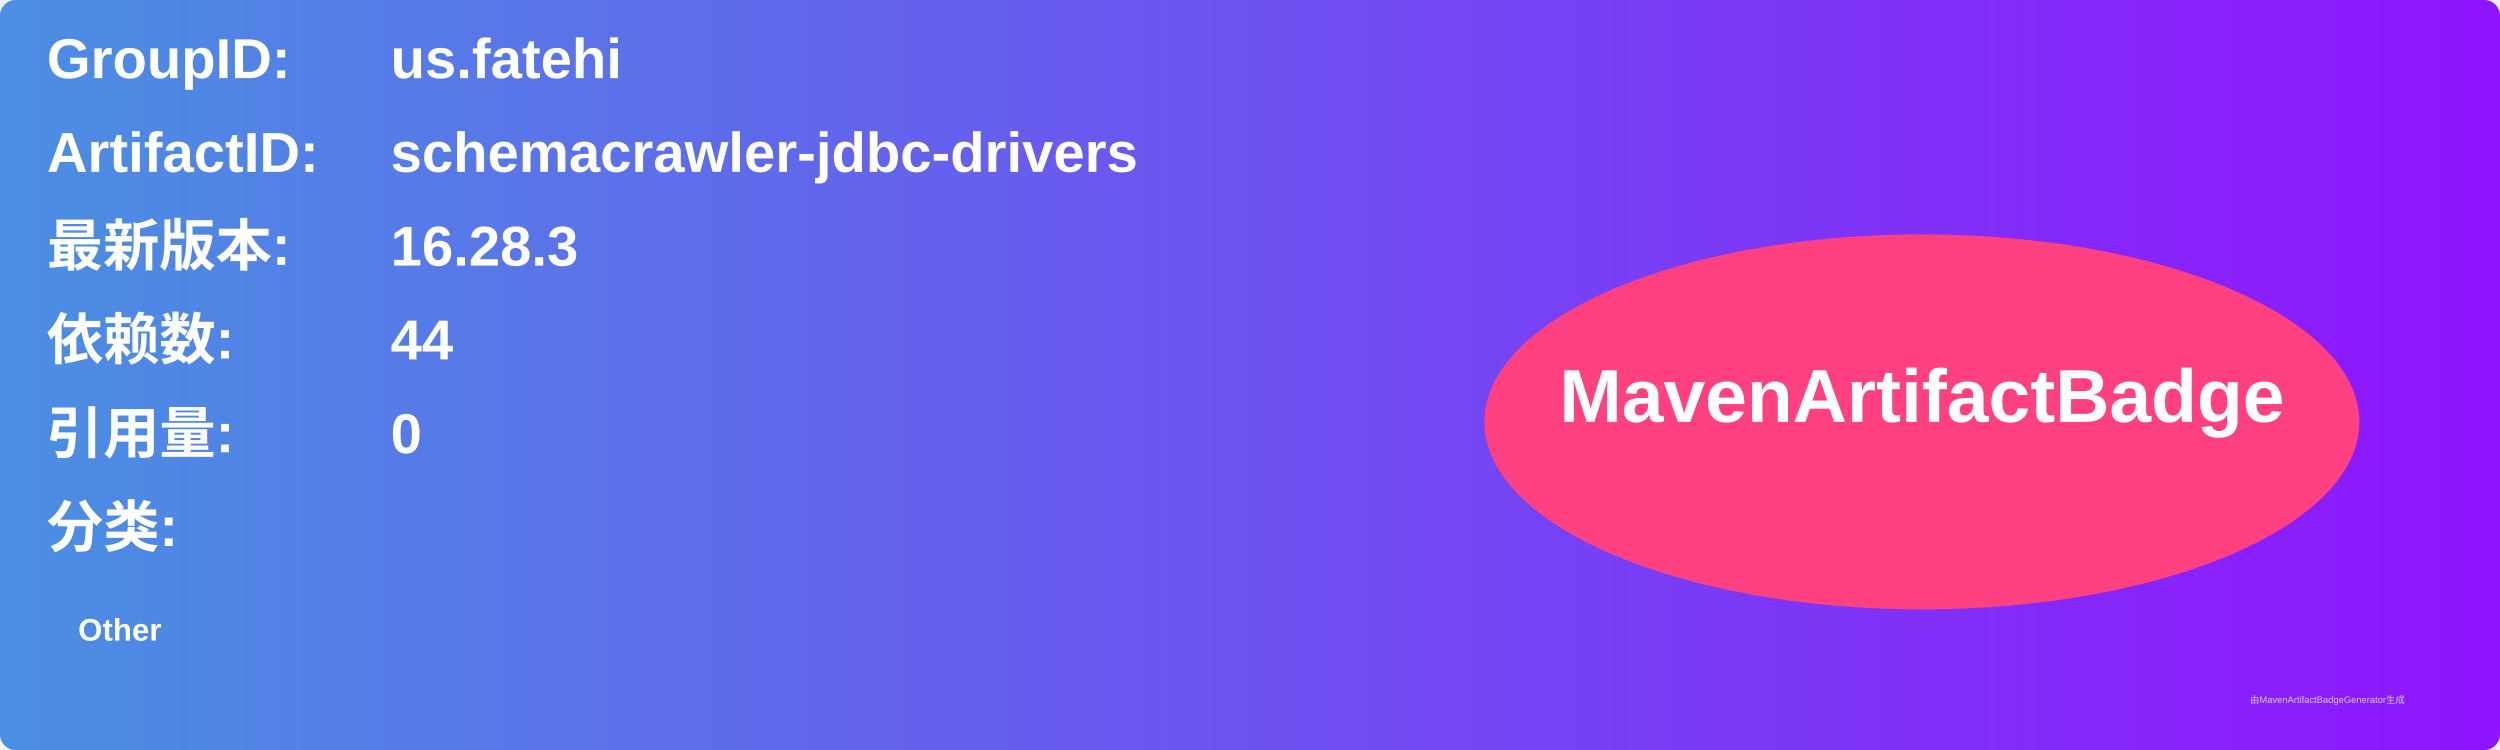
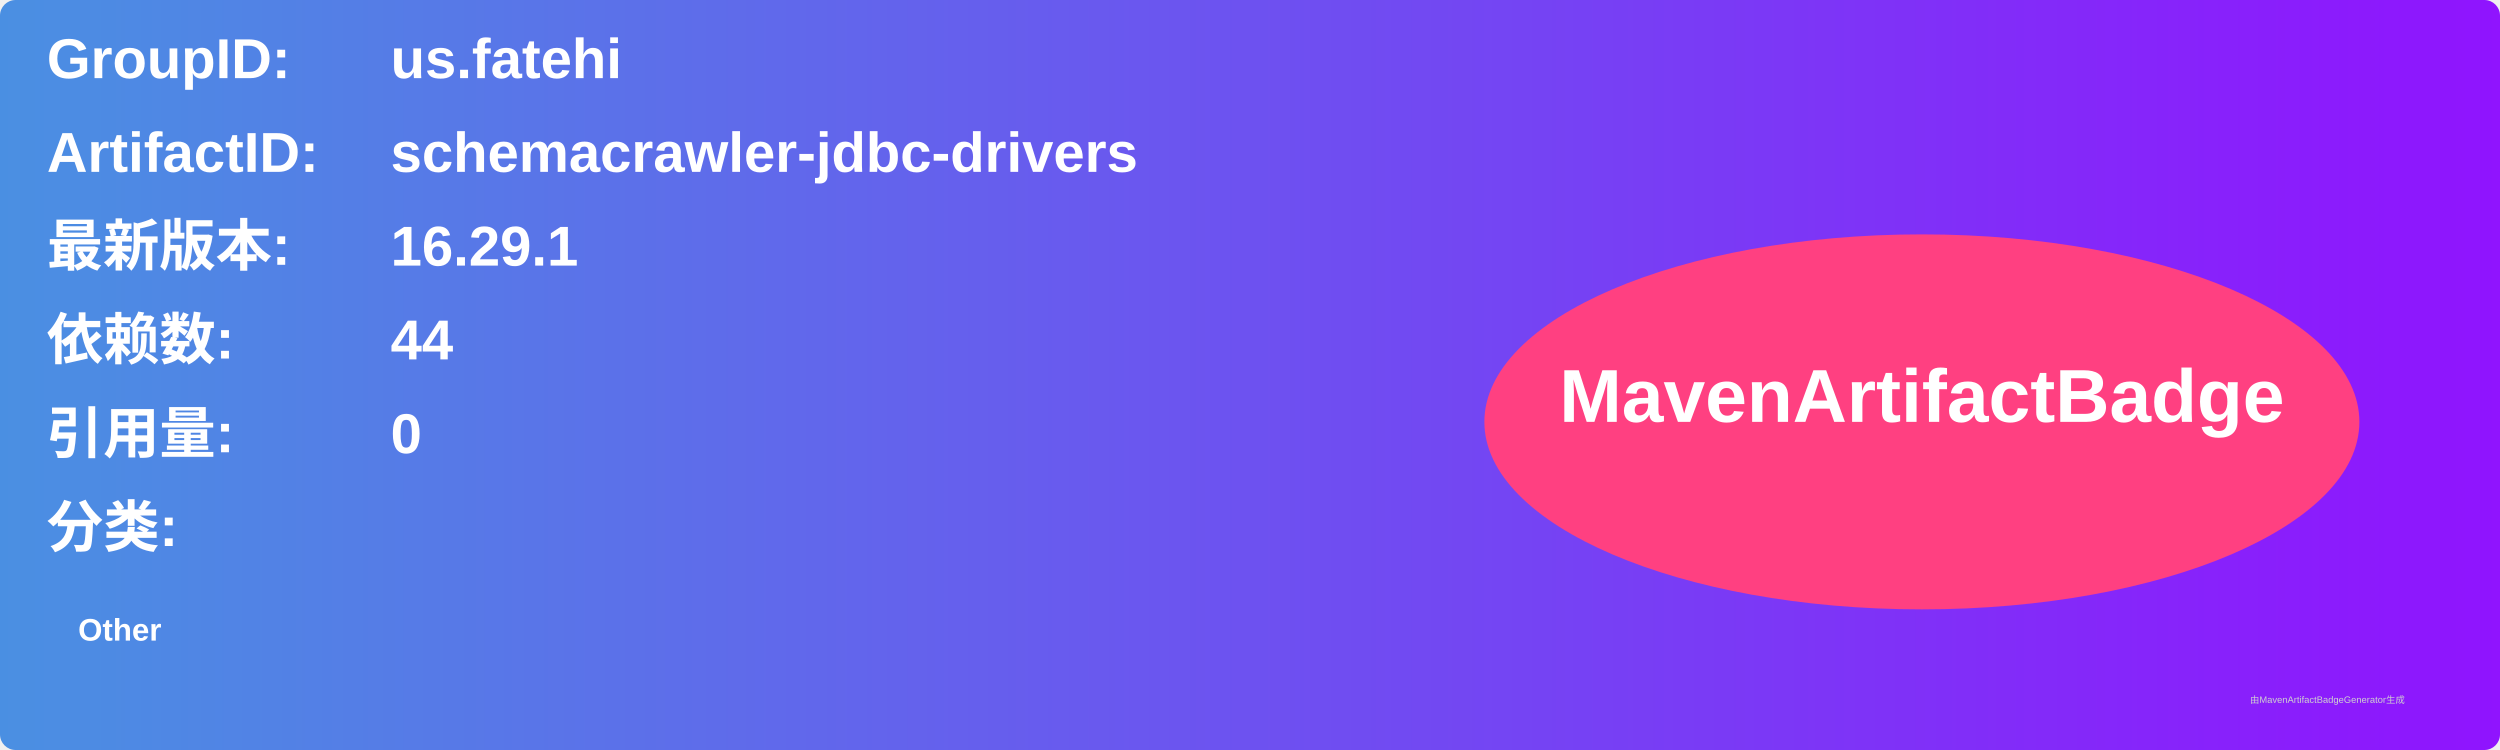
<svg xmlns="http://www.w3.org/2000/svg" width="800" height="240" viewBox="0 0 800 240">
  <linearGradient id="grad" x1="0%" y1="0%" x2="100%" y2="0%">
    <stop offset="0%" stop-color="#4a90e2" />
    <stop offset="100%" stop-color="#9013fe" />
  </linearGradient>
  <rect width="100%" height="100%" rx="5" ry="5" fill="url(#grad)" />
  <g transform="translate(15, 15)">
    <text x="0" y="10" font-family="Arial" font-size="18" fill="white" font-weight="bold" width="260">GroupID:</text>
    <text x="110" y="10" font-family="Arial" font-size="18" fill="white" font-weight="bold" width="460">us.fatehi</text>
    <text x="0" y="40" font-family="Arial" font-size="18" fill="white" font-weight="bold" width="260">ArtifactID:</text>
    <text x="110" y="40" font-family="Arial" font-size="18" fill="white" font-weight="bold" width="460">schemacrawler-jdbc-drivers</text>
    <text x="0" y="70" font-family="Arial" font-size="18" fill="white" font-weight="bold">最新版本:</text>
    <text x="110" y="70" font-family="Arial" font-size="18" fill="white" font-weight="bold">
-       <tspan font-weight="bold">16.28.3</tspan>
+       <tspan font-weight="bold">16.29.1</tspan>
    </text>
    <text x="0" y="100" font-family="Arial" font-size="18" fill="white" font-weight="bold">依赖数: </text>
    <text x="110" y="100" font-family="Arial" font-size="18" fill="white">
      <tspan font-weight="bold">44</tspan>
    </text>
    <text x="0" y="130" font-family="Arial" font-size="18" fill="white" font-weight="bold">引用量: </text>
    <text x="110" y="130" font-family="Arial" font-size="18" fill="white">
      <tspan font-weight="bold">0</tspan>
    </text>
    <text x="0" y="160" font-family="Arial" font-size="18" fill="white" font-weight="bold">分类:</text>
    <text x="10" y="190" font-family="Arial" font-size="10" fill="white">
      <tspan font-weight="bold">Other</tspan>
    </text>
    <ellipse cx="600" cy="120" rx="140" ry="60" fill="#ff4081" />
    <text x="600" y="120" text-anchor="middle" font-family="Arial" font-size="24" fill="white" font-weight="bold">MavenArtifactBadge</text>
  </g>
  <text x="720" y="225" font-family="Arial" font-size="3" fill="#d0d0d0">由MavenArtifactBadgeGenerator生成</text>
</svg>
